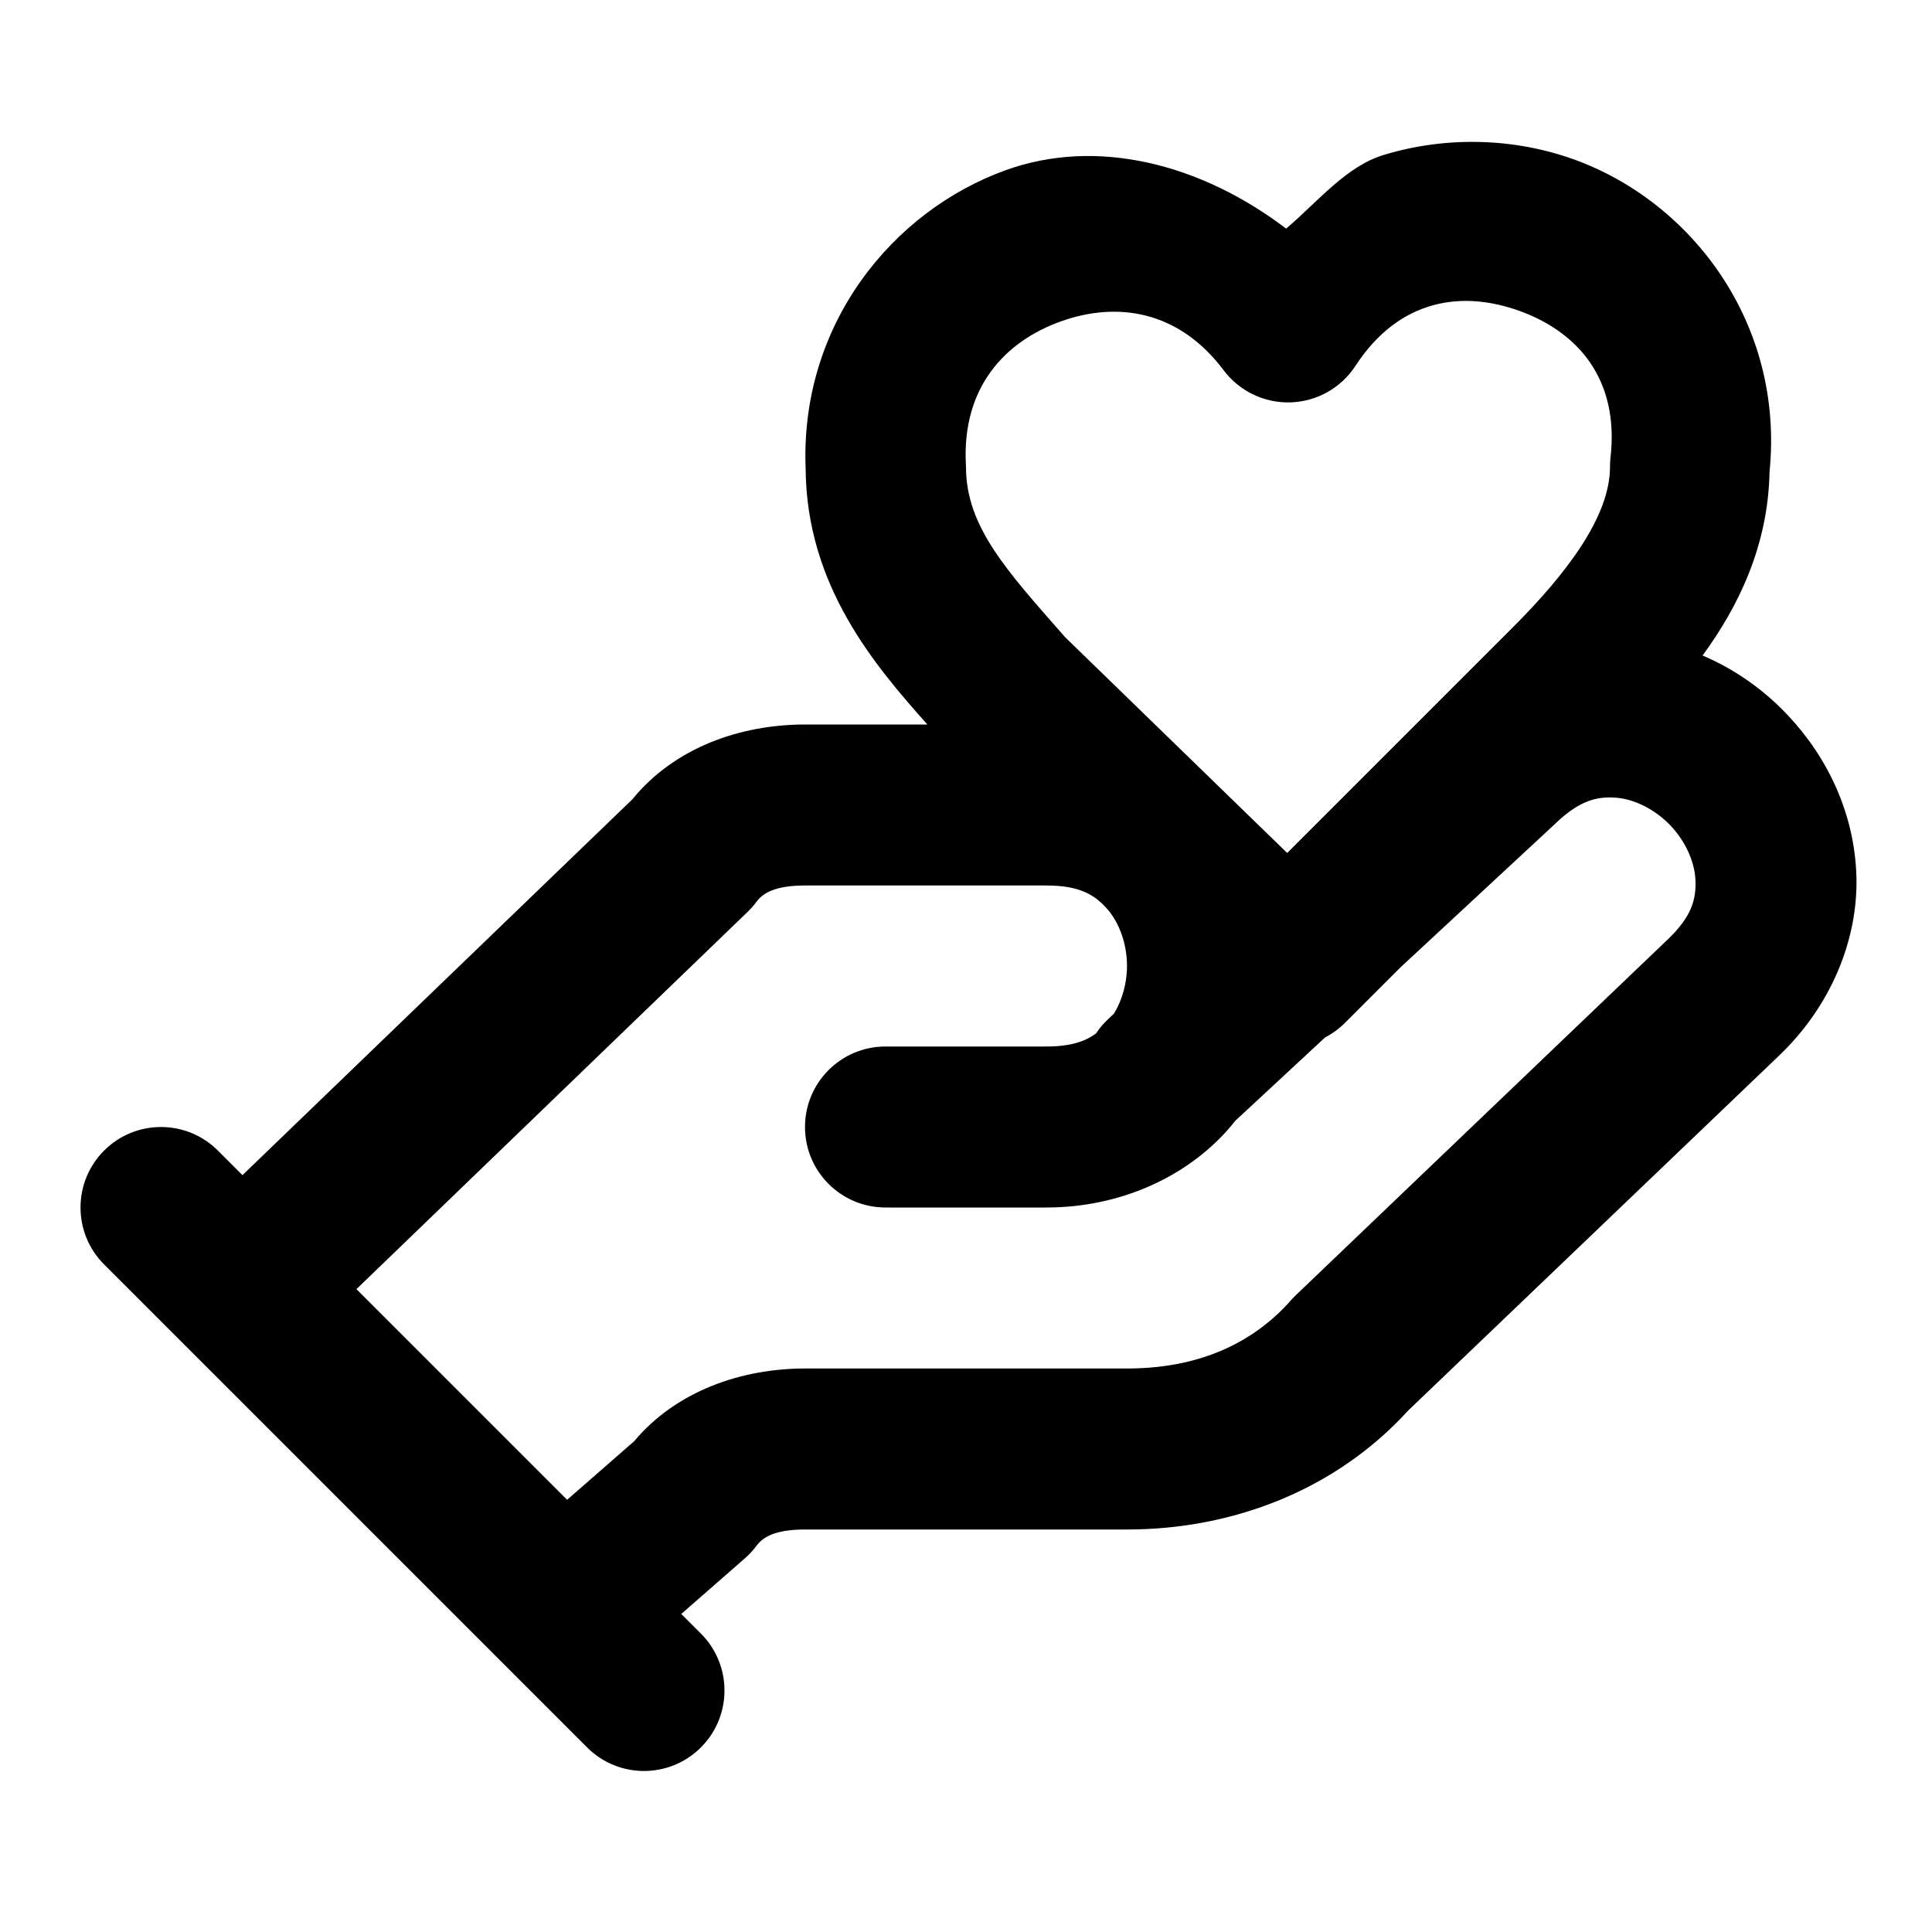
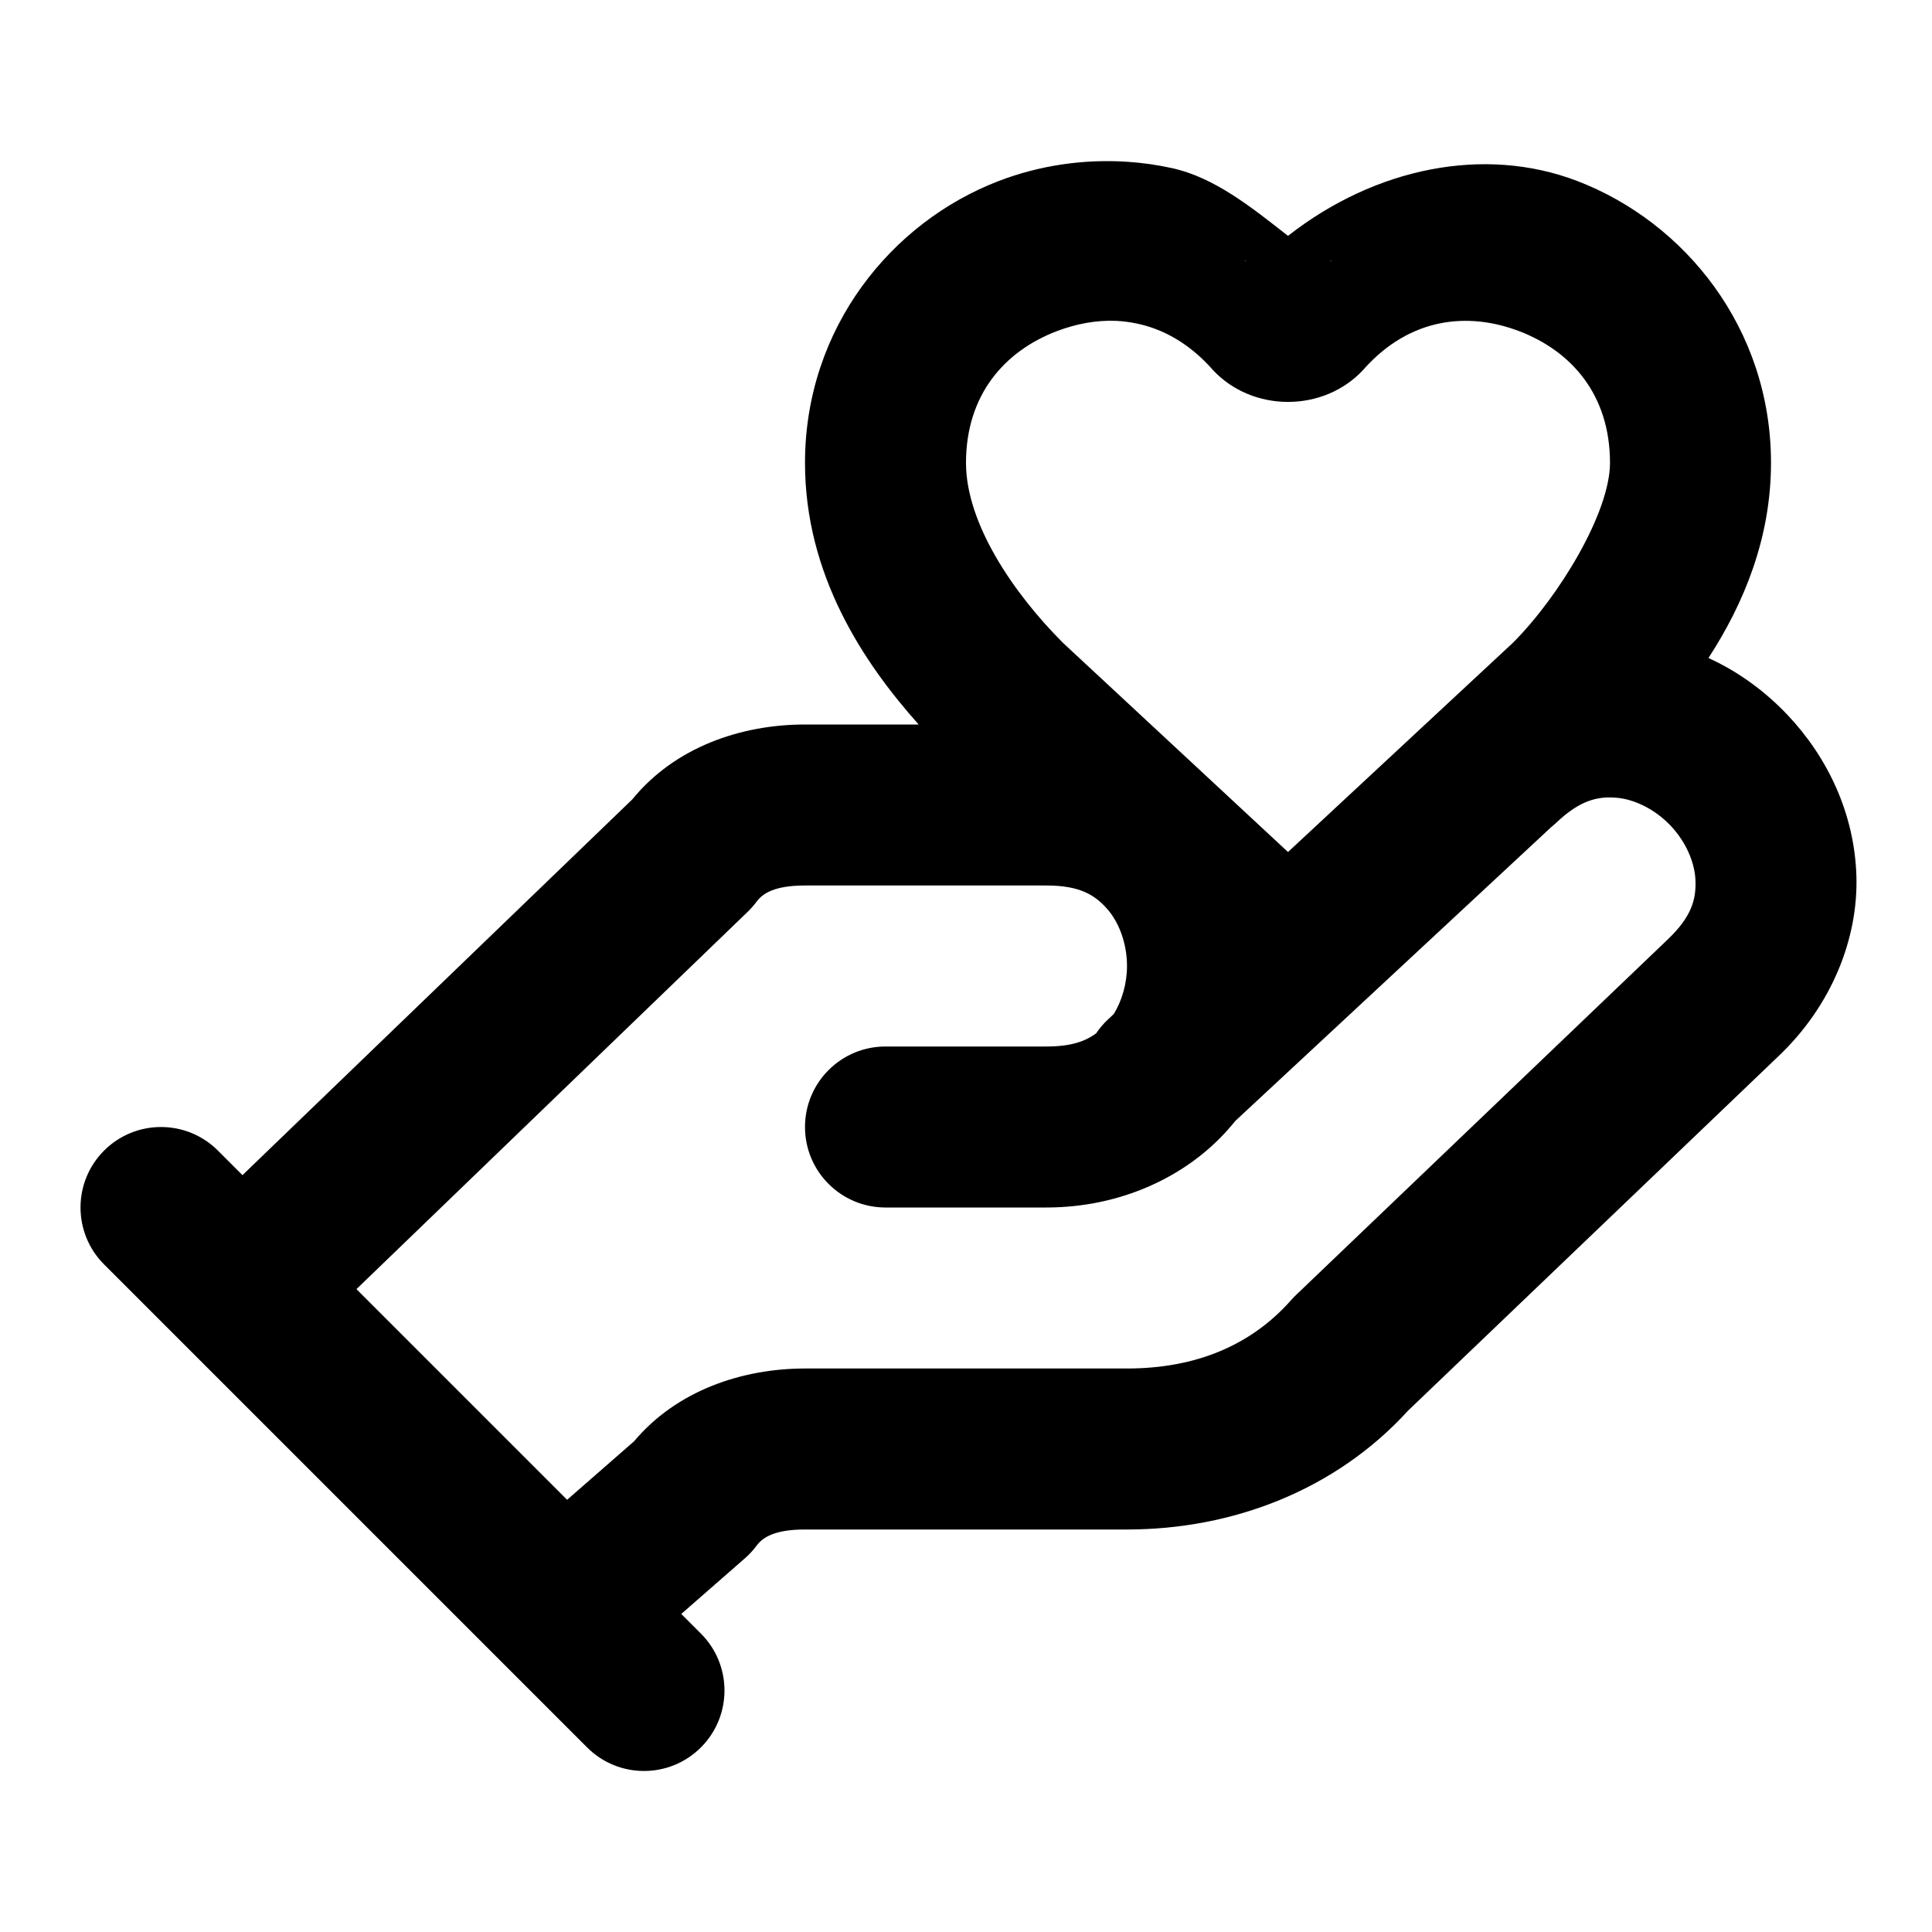
<svg xmlns="http://www.w3.org/2000/svg" width="24" height="24" viewBox="0 0 24 24" fill="currentColor" tags="love,like,emotion" categories="social">
-   <path d="M 18.389 1.764 C 17.989 1.753 17.584 1.805 17.191 1.924 C 16.722 2.066 16.373 2.503 15.977 2.84 C 14.919 2.036 13.631 1.705 12.496 2.113 C 11.078 2.624 9.935 4.04 10.008 5.826 C 10.02 7.277 10.865 8.264 11.52 9 L 10 9 C 9.206 9 8.383 9.281 7.855 9.93 L 3.012 14.598 L 2.707 14.293 A 1 1 0 0 0 1.293 14.293 A 1 1 0 0 0 1.293 15.707 L 2.279 16.693 A 1 1 0 0 0 2.307 16.721 L 7.293 21.707 A 1 1 0 0 0 8.707 21.707 A 1 1 0 0 0 8.707 20.293 L 8.463 20.049 L 9.258 19.354 A 1 1 0 0 0 9.4 19.199 C 9.476 19.098 9.622 19 10 19 L 14 19 C 15.314 19 16.593 18.51 17.492 17.523 L 17.494 17.521 L 17.514 17.502 L 22.086 13.127 C 22.753 12.497 23.084 11.661 23.061 10.883 C 23.037 10.105 22.703 9.408 22.207 8.883 C 21.913 8.571 21.555 8.315 21.15 8.143 C 21.597 7.532 21.964 6.779 21.982 5.861 C 22.166 4.011 21.008 2.505 19.551 1.98 C 19.183 1.848 18.788 1.774 18.389 1.764 z M 18.193 3.738 C 18.42 3.736 18.649 3.781 18.873 3.861 C 19.589 4.119 20.119 4.701 20.006 5.686 A 1 1 0 0 0 20 5.801 C 20 6.416 19.459 7.127 18.793 7.793 L 15.99 10.596 L 13.23 7.914 C 12.513 7.096 12 6.547 12 5.801 A 1 1 0 0 0 11.998 5.754 C 11.954 4.817 12.477 4.245 13.174 3.994 C 13.87 3.743 14.638 3.85 15.201 4.6 A 1 1 0 0 0 16.838 4.545 C 17.108 4.13 17.439 3.894 17.791 3.795 C 17.923 3.758 18.058 3.74 18.193 3.738 z M 20 9.906 C 20.028 9.906 20.056 9.908 20.084 9.91 C 20.309 9.93 20.563 10.056 20.754 10.258 C 20.945 10.46 21.056 10.719 21.062 10.945 C 21.069 11.172 21.016 11.387 20.713 11.674 A 1 1 0 0 0 20.709 11.678 L 16.109 16.078 A 1 1 0 0 0 16.047 16.141 C 15.549 16.71 14.858 17 14 17 L 10 17 C 9.217 17 8.405 17.275 7.877 17.904 L 7.045 18.631 L 4.428 16.014 L 9.295 11.32 A 1 1 0 0 0 9.4 11.199 C 9.476 11.098 9.622 11 10 11 L 13 11 C 13.417 11 13.602 11.12 13.752 11.289 C 13.902 11.458 14 11.722 14 12 C 14 12.218 13.937 12.43 13.838 12.592 L 13.77 12.656 A 1 1 0 0 0 13.615 12.838 C 13.482 12.936 13.301 13 13 13 L 11 13 A 1 1 0 0 0 10 14 A 1 1 0 0 0 11 15 L 13 15 C 13.917 15 14.731 14.62 15.248 14.039 C 15.282 14.001 15.315 13.961 15.346 13.922 L 16.461 12.887 A 1 1 0 0 0 16.707 12.707 L 17.393 12.021 L 19.33 10.223 A 1 1 0 0 0 19.336 10.217 C 19.601 9.966 19.803 9.905 20 9.906 z " />
+   <path d="M 14.008 2.01 C 13.458 1.973 12.909 2.056 12.408 2.248 C 11.073 2.759 10 4.077 10 5.75 C 10 7.136 10.719 8.224 11.412 9 L 10 9 C 9.206 9 8.383 9.281 7.855 9.93 L 3.012 14.598 L 2.707 14.293 A 1 1 0 0 0 1.293 14.293 A 1 1 0 0 0 1.293 15.707 L 2.279 16.693 A 1 1 0 0 0 2.307 16.721 L 7.293 21.707 A 1 1 0 0 0 8.707 21.707 A 1 1 0 0 0 8.707 20.293 L 8.463 20.049 L 9.258 19.354 A 1 1 0 0 0 9.4 19.199 C 9.476 19.098 9.622 19 10 19 L 14 19 C 15.314 19 16.593 18.51 17.492 17.523 L 17.494 17.521 L 17.514 17.502 L 22.086 13.127 C 22.753 12.497 23.084 11.661 23.061 10.883 C 23.037 10.105 22.703 9.408 22.207 8.883 C 21.93 8.59 21.598 8.345 21.223 8.174 C 21.665 7.495 22 6.68 22 5.75 C 22 4.077 20.927 2.759 19.592 2.248 C 18.439 1.807 17.083 2.082 16 2.93 C 15.544 2.573 15.085 2.203 14.557 2.088 C 14.375 2.048 14.191 2.022 14.008 2.01 z M 15.467 3.236 L 15.469 3.236 L 15.471 3.236 L 15.473 3.236 L 15.475 3.236 L 15.475 3.238 L 15.473 3.238 L 15.473 3.24 L 15.471 3.24 L 15.469 3.24 C 15.468 3.241 15.464 3.242 15.463 3.242 L 15.467 3.236 z M 16.525 3.236 L 16.527 3.236 L 16.529 3.236 L 16.531 3.236 L 16.533 3.236 L 16.537 3.242 L 16.535 3.242 L 16.533 3.242 C 16.532 3.242 16.528 3.241 16.527 3.24 L 16.527 3.238 L 16.525 3.238 L 16.525 3.236 z M 13.867 3.986 C 13.951 3.99 14.034 4.001 14.117 4.018 C 14.448 4.086 14.769 4.264 15.053 4.58 A 1 1 0 0 0 15.061 4.59 C 15.556 5.127 16.444 5.127 16.939 4.59 A 1 1 0 0 0 16.947 4.58 C 17.515 3.947 18.233 3.869 18.875 4.115 C 19.517 4.361 20 4.9 20 5.75 C 20 6.362 19.373 7.405 18.795 7.984 L 16 10.584 L 13.207 7.988 L 13.201 7.982 C 12.588 7.368 12 6.502 12 5.75 C 12 4.9 12.483 4.361 13.125 4.115 C 13.366 4.023 13.617 3.975 13.867 3.986 z M 20 9.906 C 20.028 9.906 20.056 9.908 20.084 9.91 C 20.309 9.93 20.563 10.056 20.754 10.258 C 20.945 10.46 21.056 10.719 21.062 10.945 C 21.069 11.172 21.016 11.387 20.713 11.674 A 1 1 0 0 0 20.709 11.678 L 16.109 16.078 A 1 1 0 0 0 16.047 16.141 C 15.549 16.71 14.858 17 14 17 L 10 17 C 9.217 17 8.405 17.275 7.877 17.904 L 7.045 18.631 L 4.428 16.014 L 9.295 11.32 A 1 1 0 0 0 9.4 11.199 C 9.476 11.098 9.622 11 10 11 L 13 11 C 13.417 11 13.602 11.12 13.752 11.289 C 13.902 11.458 14 11.722 14 12 C 14 12.22 13.936 12.433 13.836 12.596 L 13.77 12.658 A 1 1 0 0 0 13.617 12.836 C 13.483 12.936 13.304 13 13 13 L 11 13 A 1 1 0 0 0 10 14 A 1 1 0 0 0 11 15 L 13 15 C 13.917 15 14.731 14.62 15.248 14.039 C 15.282 14.001 15.316 13.961 15.348 13.922 L 19.277 10.268 L 19.281 10.266 A 1 1 0 0 0 19.336 10.217 C 19.601 9.966 19.803 9.905 20 9.906 z " />
</svg>
